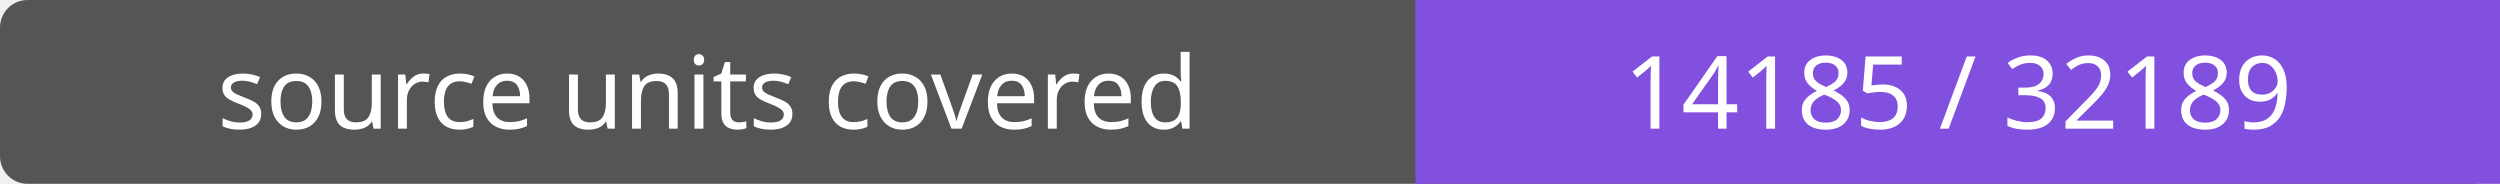
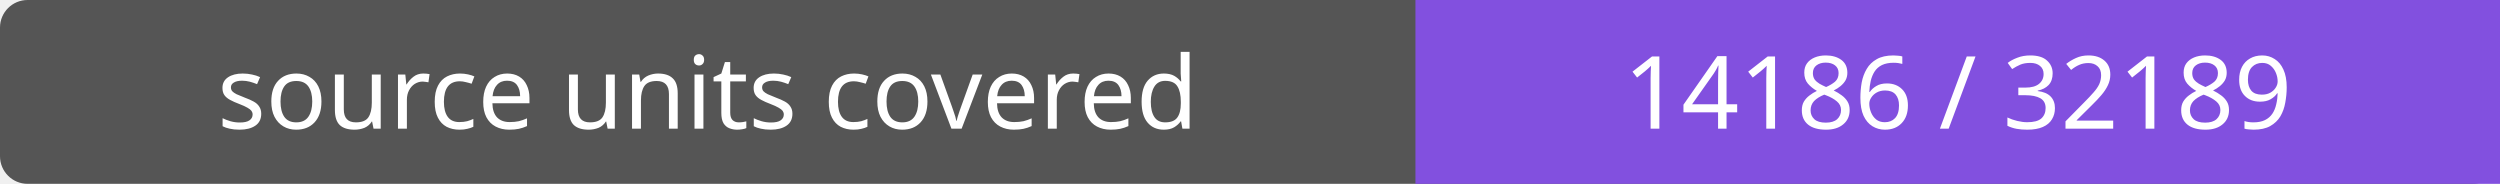
- <svg xmlns="http://www.w3.org/2000/svg" width="272" height="20" role="img" aria-label="source units covered: 14185 / 32189">
+ <svg xmlns="http://www.w3.org/2000/svg" width="272" height="20" role="img" aria-label="source units covered: 14186 / 32189">
  <rect width="272" height="20" rx="3" fill="#555" />
  <path fill="#8250df" d="M154 0h118v20H154z" />
  <g fill="#fff" text-anchor="middle" font-family="Verdana,sans-serif" font-size="11">
    <text x="77.0" y="14">source units covered</text>
-     <text x="213.0" y="14">14185 / 32189</text>
+     <text x="213.0" y="14">14186 / 32189</text>
  </g>
</svg>
